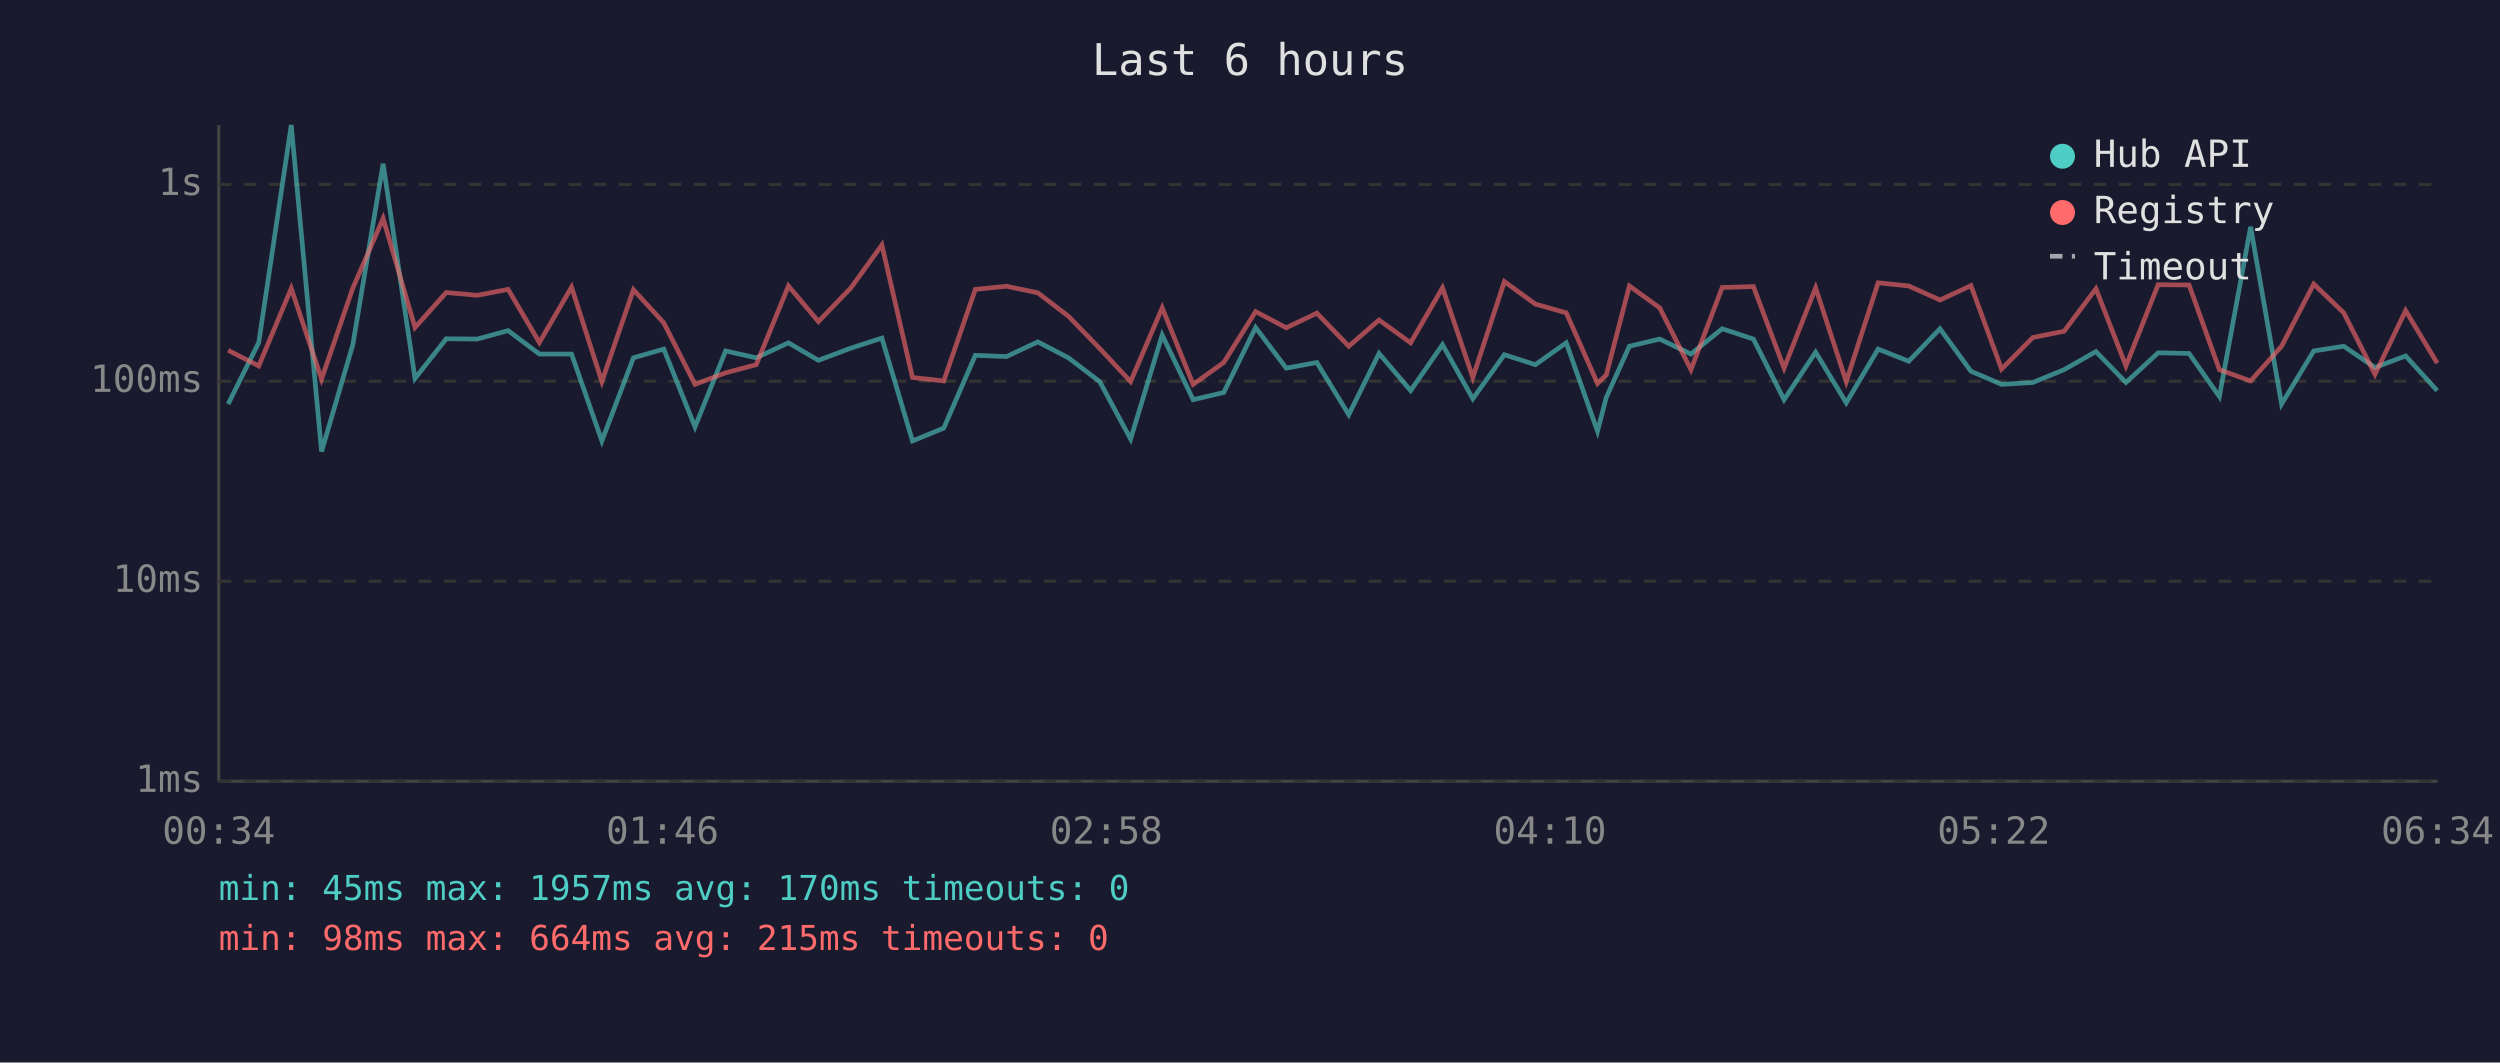
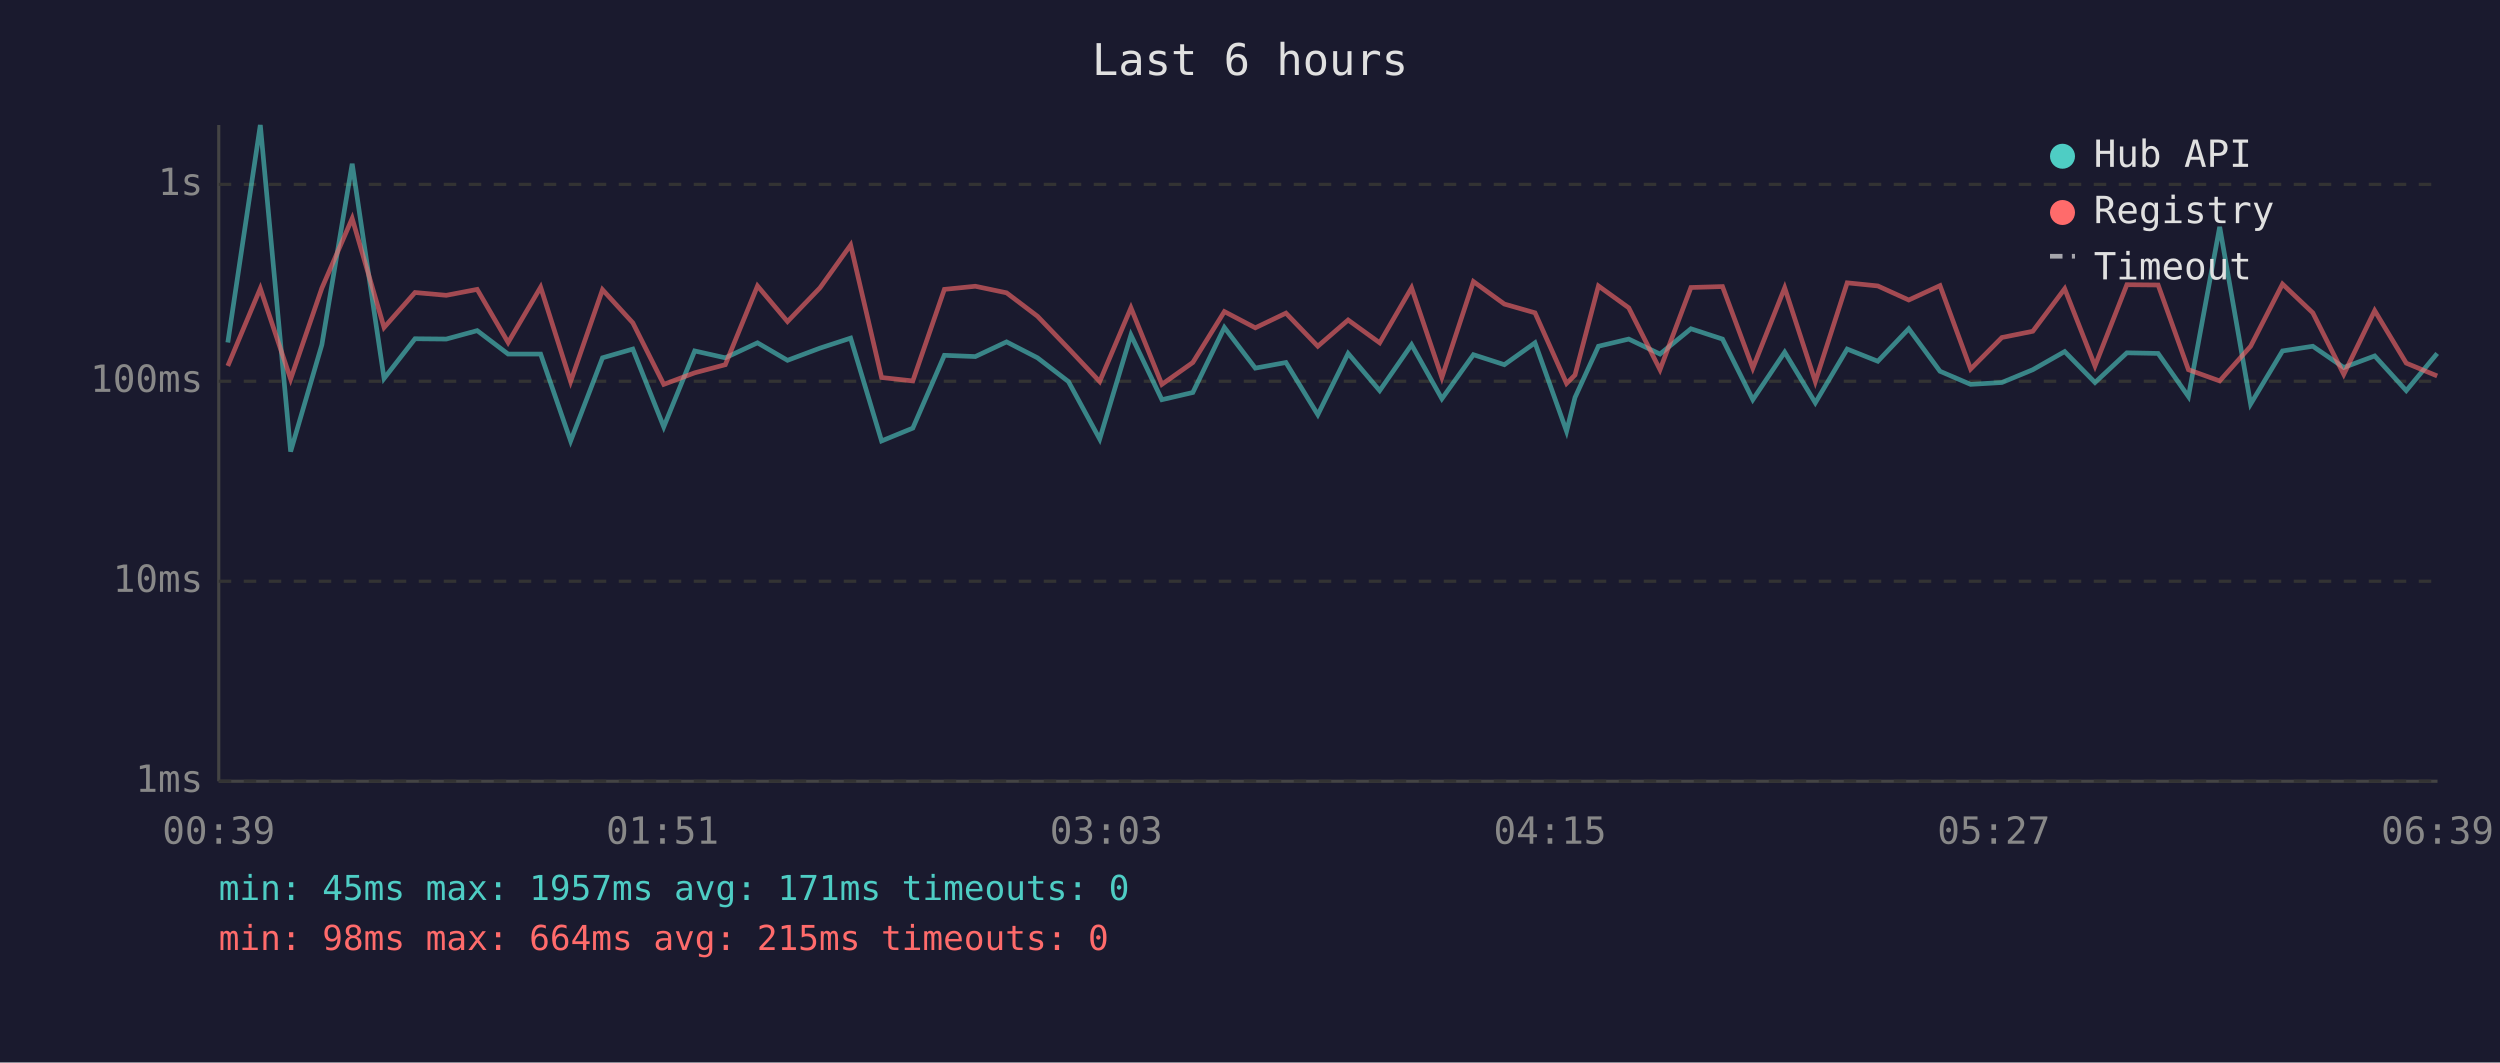
<svg xmlns="http://www.w3.org/2000/svg" viewBox="0 0 800 340" font-family="monospace" font-size="12">
  <rect width="800" height="340" fill="#1a1a2e" />
  <text x="400" y="24" fill="#e0e0e0" font-size="14" text-anchor="middle">Last 6 hours</text>
  <line x1="70" y1="40" x2="70" y2="250" stroke="#444" stroke-width="1" />
  <line x1="70" y1="250" x2="780" y2="250" stroke="#444" stroke-width="1" />
  <line x1="70" y1="250" x2="780" y2="250" stroke="#333" stroke-width="1" stroke-dasharray="4" />
  <text x="65" y="250" fill="#888" text-anchor="end" dominant-baseline="middle">1ms</text>
  <line x1="70" y1="186" x2="780" y2="186" stroke="#333" stroke-width="1" stroke-dasharray="4" />
  <text x="65" y="186" fill="#888" text-anchor="end" dominant-baseline="middle">10ms</text>
  <line x1="70" y1="122" x2="780" y2="122" stroke="#333" stroke-width="1" stroke-dasharray="4" />
  <text x="65" y="122" fill="#888" text-anchor="end" dominant-baseline="middle">100ms</text>
  <line x1="70" y1="59" x2="780" y2="59" stroke="#333" stroke-width="1" stroke-dasharray="4" />
  <text x="65" y="59" fill="#888" text-anchor="end" dominant-baseline="middle">1s</text>
-   <text x="70" y="270" fill="#888" text-anchor="middle">00:34</text>
-   <text x="212" y="270" fill="#888" text-anchor="middle">01:46</text>
-   <text x="354" y="270" fill="#888" text-anchor="middle">02:58</text>
-   <text x="496" y="270" fill="#888" text-anchor="middle">04:10</text>
-   <text x="638" y="270" fill="#888" text-anchor="middle">05:22</text>
-   <text x="780" y="270" fill="#888" text-anchor="middle">06:34</text>
-   <polyline points="73.0,129.3 82.8,109.6 93.2,40.0 102.9,144.5 112.9,110.3 122.6,52.4 132.8,121.1 142.8,108.4 152.7,108.5 162.6,105.8 172.6,113.3 182.9,113.3 192.6,141.1 202.7,114.5 212.4,111.7 222.4,136.6 232.2,112.3 242.0,114.5 252.3,109.7 261.9,115.3 272.3,111.4 282.2,108.2 292.0,141.1 302.0,137.0 312.1,113.7 322.1,114.1 332.1,109.4 341.9,114.5 351.9,122.1 361.8,140.5 371.9,107.2 381.8,127.9 391.6,125.6 401.8,104.8 411.6,117.8 421.4,116.0 431.6,132.7 441.3,113.1 451.4,125.0 461.6,110.3 471.3,127.6 481.4,113.5 491.3,116.7 501.2,109.7 511.2,138.0 514.0,127.2 521.4,110.8 531.1,108.5 541.1,113.3 551.1,105.2 561.1,108.5 570.9,127.9 581.0,112.7 590.8,128.9 601.0,111.7 610.8,115.6 620.8,105.2 630.7,118.8 640.5,123.0 650.5,122.4 660.5,118.3 670.7,112.5 680.3,122.4 690.6,112.9 700.5,113.1 710.2,126.9 720.2,72.6 730.1,129.3 740.4,112.3 750.0,110.8 760.0,117.6 769.8,113.9 779.9,125.0" fill="none" stroke="#4ecdc4" stroke-width="1.5" opacity="0.6" />
-   <polyline points="73.0,112.1 82.8,117.1 93.2,92.3 102.9,121.3 112.9,92.2 122.6,69.9 132.8,104.8 142.8,93.6 152.7,94.5 162.6,92.6 172.6,109.6 182.9,91.9 192.6,122.1 202.7,92.7 212.4,103.3 222.4,123.0 232.2,119.3 242.0,116.7 252.3,91.5 261.9,102.9 272.3,92.1 282.2,78.4 292.0,120.8 302.0,121.9 312.1,92.6 322.1,91.6 332.1,93.7 341.9,101.2 351.9,111.5 361.8,122.1 371.9,98.5 381.8,123.0 391.6,116.0 401.8,99.7 411.6,104.9 421.4,100.2 431.6,110.8 441.3,102.4 451.4,109.7 461.6,92.1 471.3,120.8 481.4,90.1 491.3,97.3 501.2,100.1 511.2,122.7 514.0,120.0 521.4,91.5 531.1,98.5 541.1,118.3 551.1,92.0 561.1,91.7 570.9,117.8 581.0,92.1 590.8,122.1 601.0,90.5 610.8,91.5 620.8,96.0 630.7,91.4 640.5,118.1 650.5,108.0 660.5,106.0 670.7,92.4 680.3,117.1 690.6,91.1 700.5,91.2 710.2,118.3 720.2,121.9 730.1,110.8 740.4,90.9 750.0,100.1 760.0,119.8 769.8,99.4 779.9,116.2" fill="none" stroke="#ff6b6b" stroke-width="1.5" opacity="0.6" />
+   <text x="70" y="270" fill="#888" text-anchor="middle">00:39</text>
+   <text x="212" y="270" fill="#888" text-anchor="middle">01:51</text>
+   <text x="354" y="270" fill="#888" text-anchor="middle">03:03</text>
+   <text x="496" y="270" fill="#888" text-anchor="middle">04:15</text>
+   <text x="638" y="270" fill="#888" text-anchor="middle">05:27</text>
+   <text x="780" y="270" fill="#888" text-anchor="middle">06:39</text>
+   <polyline points="72.9,109.6 83.3,40.0 93.0,144.5 103.0,110.3 112.7,52.4 122.9,121.1 132.8,108.4 142.8,108.5 152.7,105.8 162.6,113.3 173.0,113.3 182.6,141.1 192.8,114.5 202.5,111.7 212.4,136.6 222.3,112.3 232.1,114.5 242.4,109.7 252.0,115.3 262.4,111.4 272.2,108.2 282.1,141.1 292.1,137.0 302.2,113.7 312.1,114.1 322.1,109.4 332.0,114.5 341.9,122.1 351.9,140.5 361.9,107.2 371.8,127.9 381.7,125.6 391.8,104.8 401.7,117.8 411.5,116.0 421.7,132.7 431.4,113.1 441.5,125.0 451.7,110.3 461.4,127.6 471.5,113.5 481.4,116.7 491.2,109.7 501.3,138.0 504.0,127.2 511.5,110.8 521.2,108.5 531.2,113.3 541.1,105.2 551.2,108.5 560.9,127.9 571.1,112.7 580.9,128.9 591.1,111.7 600.9,115.6 610.8,105.2 620.8,118.8 630.6,123.0 640.6,122.4 650.5,118.3 660.7,112.5 670.4,122.4 680.6,112.9 690.6,113.1 700.3,126.9 710.3,72.6 720.2,129.3 730.4,112.3 740.1,110.8 750.0,117.6 759.9,113.9 770.0,125.0 779.9,113.1" fill="none" stroke="#4ecdc4" stroke-width="1.5" opacity="0.6" />
+   <polyline points="72.9,117.1 83.3,92.3 93.0,121.3 103.0,92.2 112.7,69.9 122.9,104.8 132.8,93.6 142.8,94.5 152.7,92.6 162.6,109.6 173.0,91.9 182.6,122.1 192.8,92.7 202.5,103.3 212.4,123.0 222.3,119.3 232.1,116.7 242.4,91.5 252.0,102.9 262.4,92.1 272.2,78.4 282.1,120.8 292.1,121.9 302.2,92.6 312.1,91.6 322.1,93.7 332.0,101.2 341.9,111.5 351.9,122.1 361.9,98.5 371.8,123.0 381.7,116.0 391.8,99.7 401.7,104.9 411.5,100.2 421.7,110.8 431.4,102.4 441.5,109.7 451.7,92.1 461.4,120.8 471.5,90.1 481.4,97.3 491.2,100.1 501.3,122.7 504.0,120.0 511.5,91.5 521.2,98.5 531.2,118.3 541.1,92.0 551.2,91.7 560.9,117.8 571.1,92.1 580.9,122.1 591.1,90.5 600.9,91.5 610.8,96.0 620.8,91.4 630.6,118.1 640.6,108.0 650.5,106.0 660.7,92.4 670.4,117.1 680.6,91.1 690.6,91.2 700.3,118.3 710.3,121.9 720.2,110.8 730.4,90.9 740.1,100.1 750.0,119.8 759.9,99.4 770.0,116.2 779.9,120.3" fill="none" stroke="#ff6b6b" stroke-width="1.5" opacity="0.6" />
  <circle cx="660" cy="50" r="4" fill="#4ecdc4" />
  <text x="670" y="50" fill="#e0e0e0" dominant-baseline="middle">Hub API</text>
  <circle cx="660" cy="68" r="4" fill="#ff6b6b" />
  <text x="670" y="68" fill="#e0e0e0" dominant-baseline="middle">Registry</text>
  <line x1="656" y1="82" x2="664" y2="82" stroke="#e0e0e0" stroke-width="1.5" stroke-dasharray="4,3" opacity="0.7" />
  <text x="670" y="86" fill="#e0e0e0" dominant-baseline="middle">Timeout</text>
-   <text x="70" y="288" fill="#4ecdc4" font-size="11">min: 45ms  max: 1957ms  avg: 170ms  timeouts: 0</text>
+   <text x="70" y="288" fill="#4ecdc4" font-size="11">min: 45ms  max: 1957ms  avg: 171ms  timeouts: 0</text>
  <text x="70" y="304" fill="#ff6b6b" font-size="11">min: 98ms  max: 664ms  avg: 215ms  timeouts: 0</text>
</svg>
